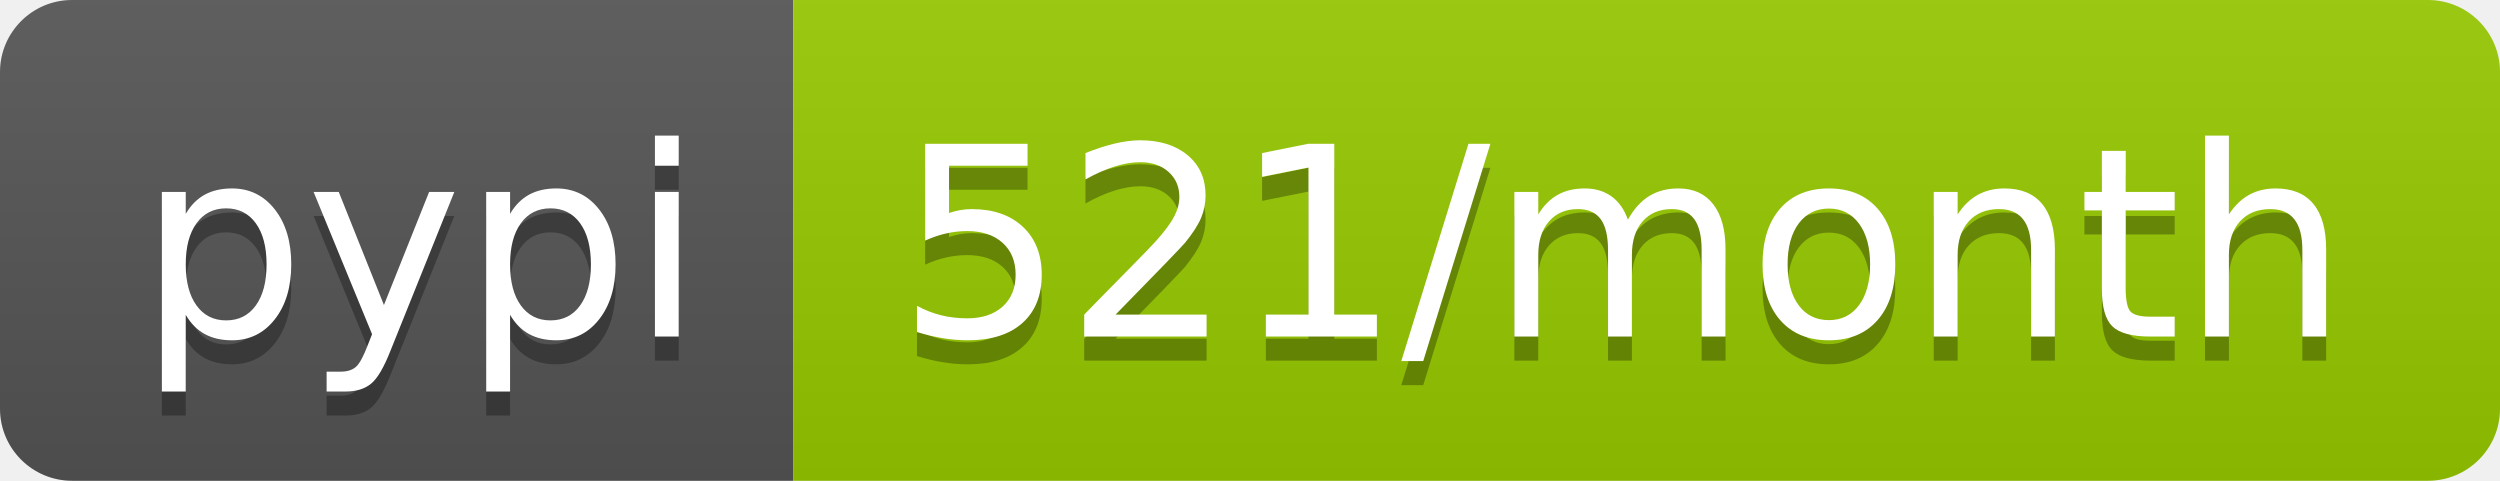
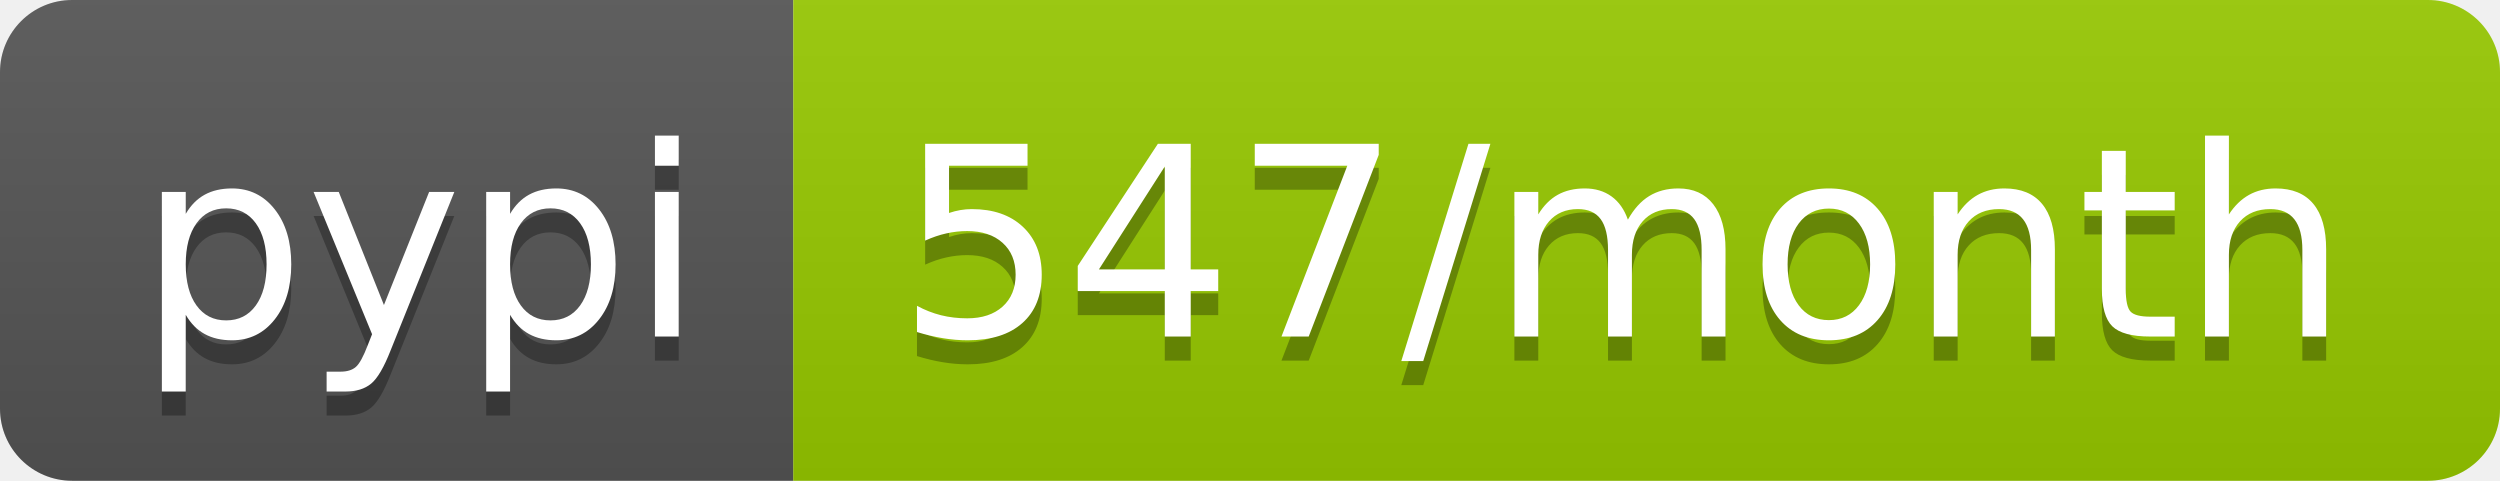
- <svg xmlns="http://www.w3.org/2000/svg" width="104" height="20" role="img" aria-label="pypi: 521/month">
+ <svg xmlns="http://www.w3.org/2000/svg" width="104" height="20" role="img" aria-label="pypi: 547/month">
  <linearGradient id="s" x2="0" y2="100%">
    <stop offset="0" stop-color="#bbb" stop-opacity=".1" />
    <stop offset="1" stop-opacity=".1" />
  </linearGradient>
  <clipPath id="r">
    <rect width="104" height="20" rx="3" fill="#fff" />
  </clipPath>
  <g clip-path="url(#r)">
    <rect width="33" height="20" fill="#555" />
    <rect x="33" width="71" height="20" fill="#97ca00" />
    <rect width="104" height="20" fill="url(#s)" />
  </g>
  <g fill="#fff" text-anchor="middle" font-family="Verdana,Geneva,DejaVu Sans,sans-serif" text-rendering="geometricPrecision" font-size="110">
    <text aria-hidden="true" x="175" y="150" fill="#010101" fill-opacity=".3" transform="scale(.1)" textLength="230">pypi</text>
    <text x="175" y="140" transform="scale(.1)" fill="#fff" textLength="230">pypi</text>
-     <text aria-hidden="true" x="675" y="150" fill="#010101" fill-opacity=".3" transform="scale(.1)" textLength="610">521/month</text>
-     <text x="675" y="140" transform="scale(.1)" fill="#fff" textLength="610">521/month</text>
+     <text aria-hidden="true" x="675" y="150" fill="#010101" fill-opacity=".3" transform="scale(.1)" textLength="610">547/month</text>
+     <text x="675" y="140" transform="scale(.1)" fill="#fff" textLength="610">547/month</text>
  </g>
</svg>
